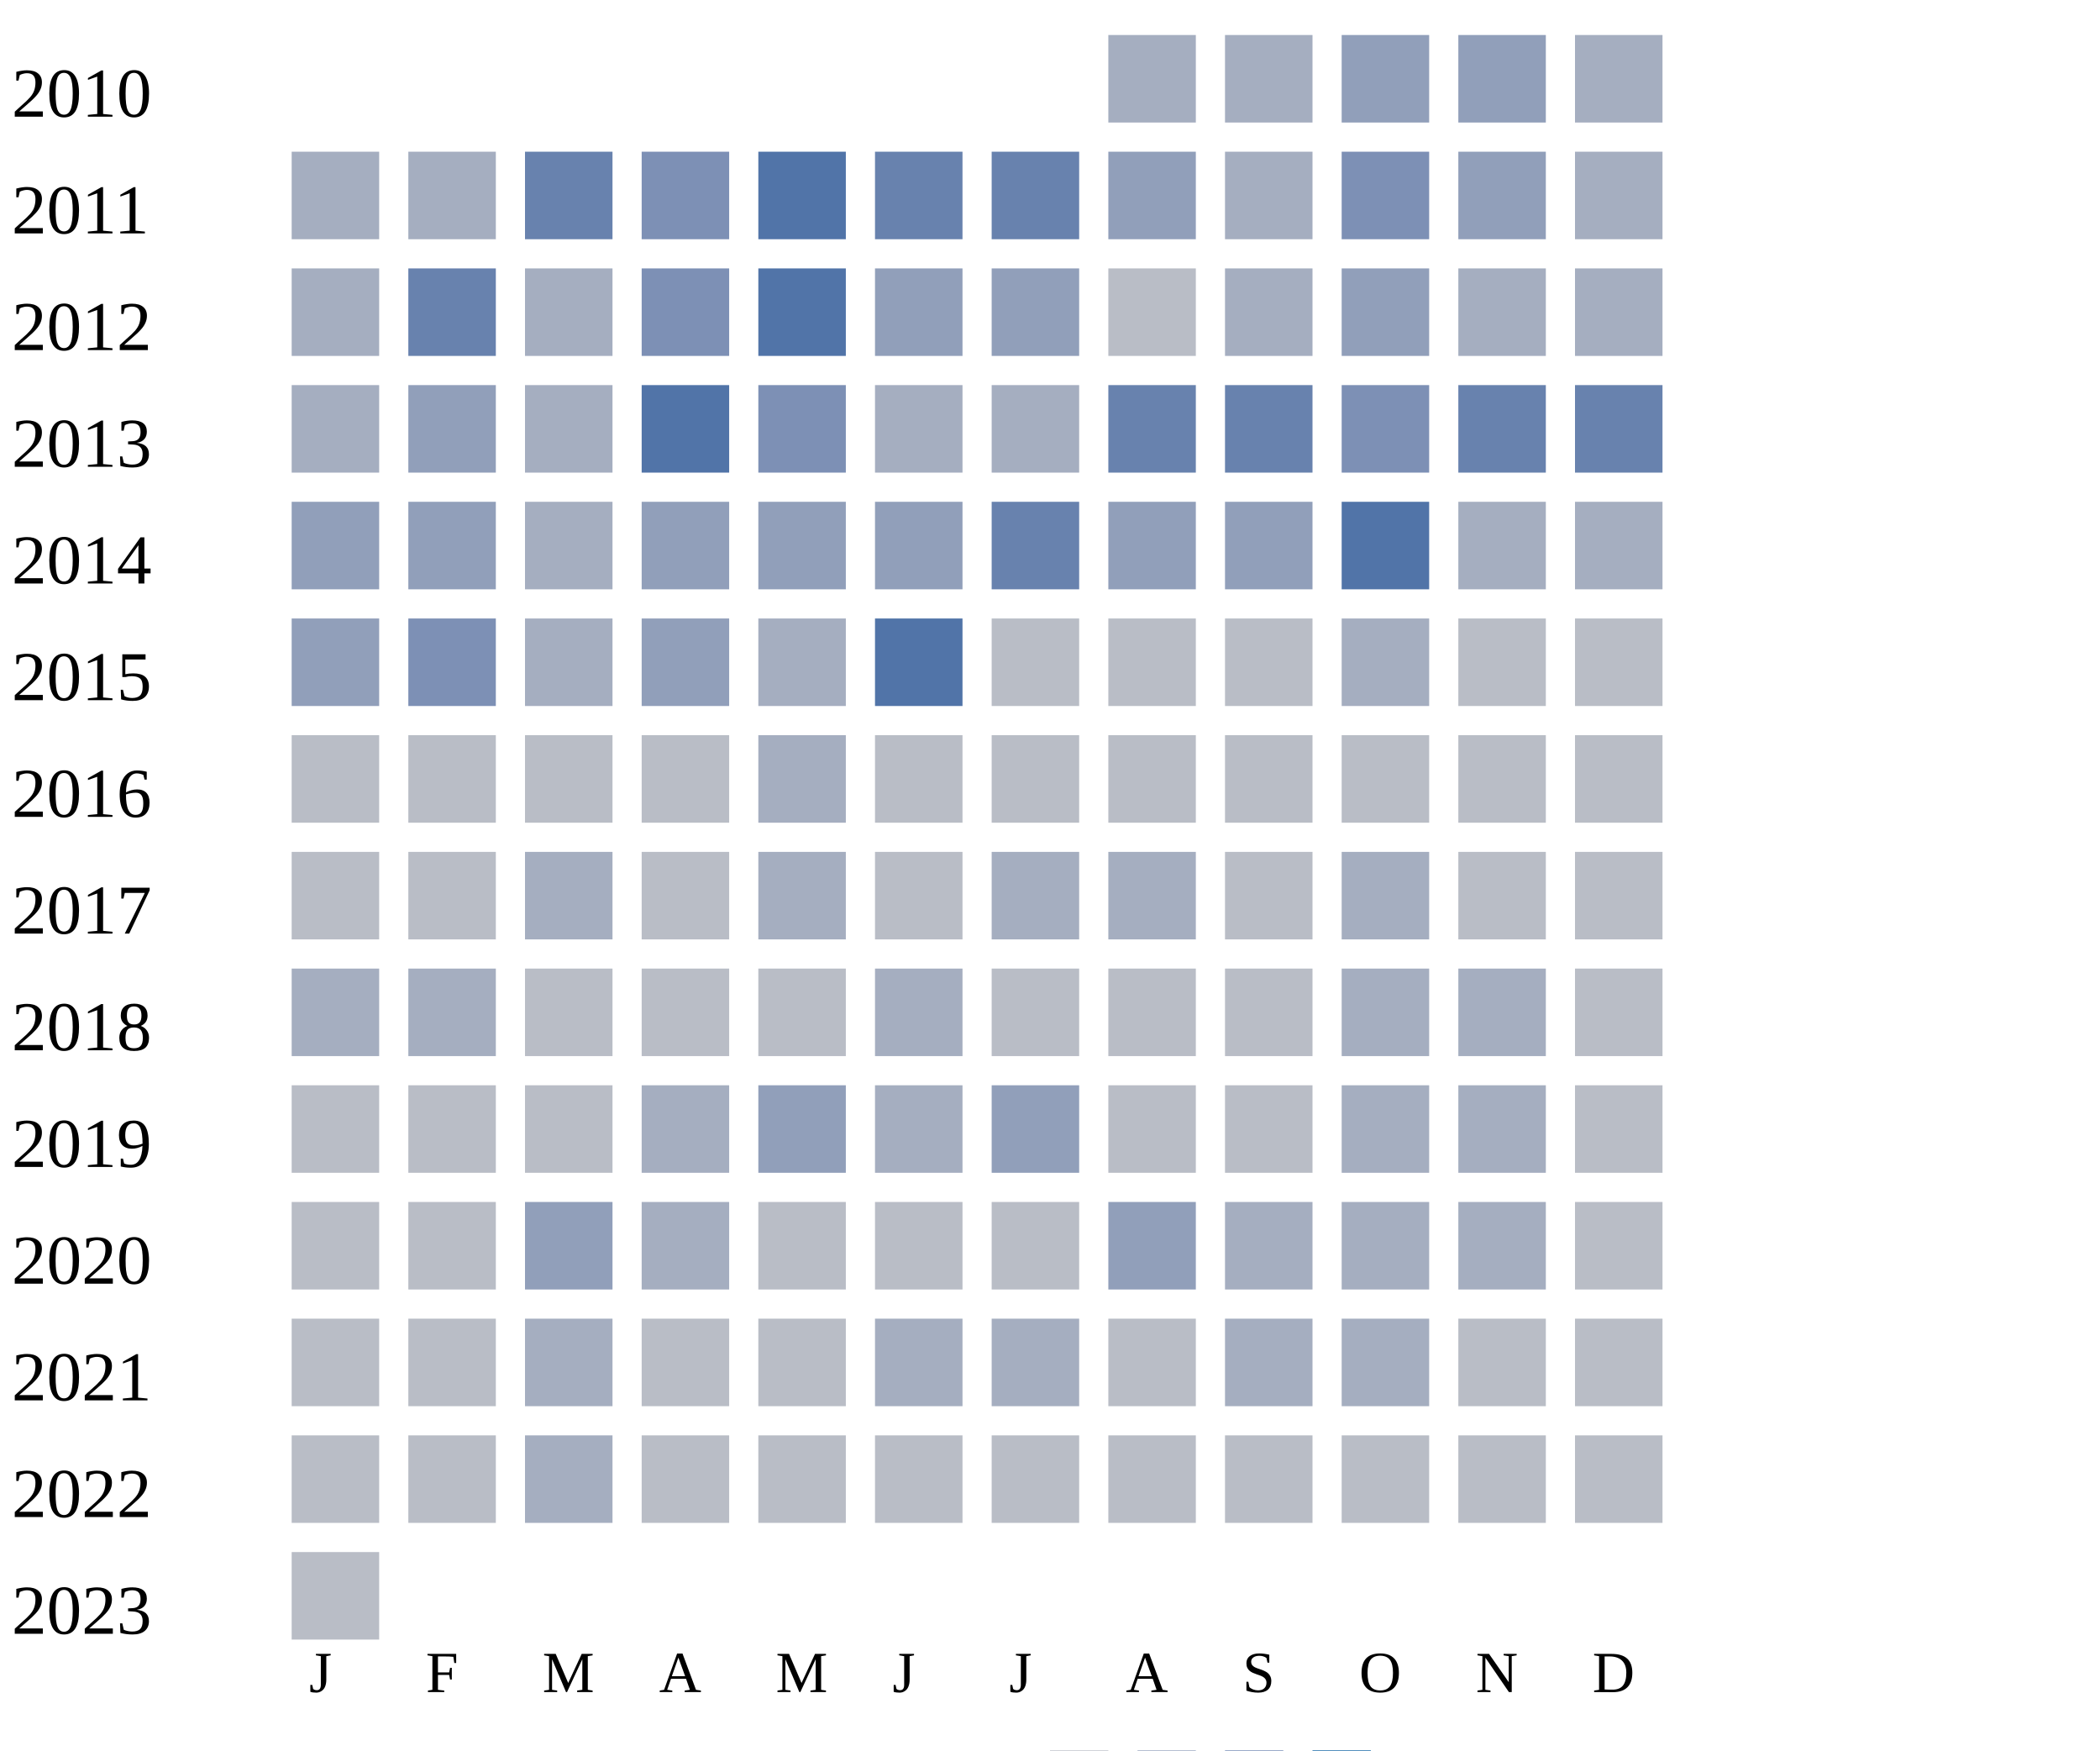
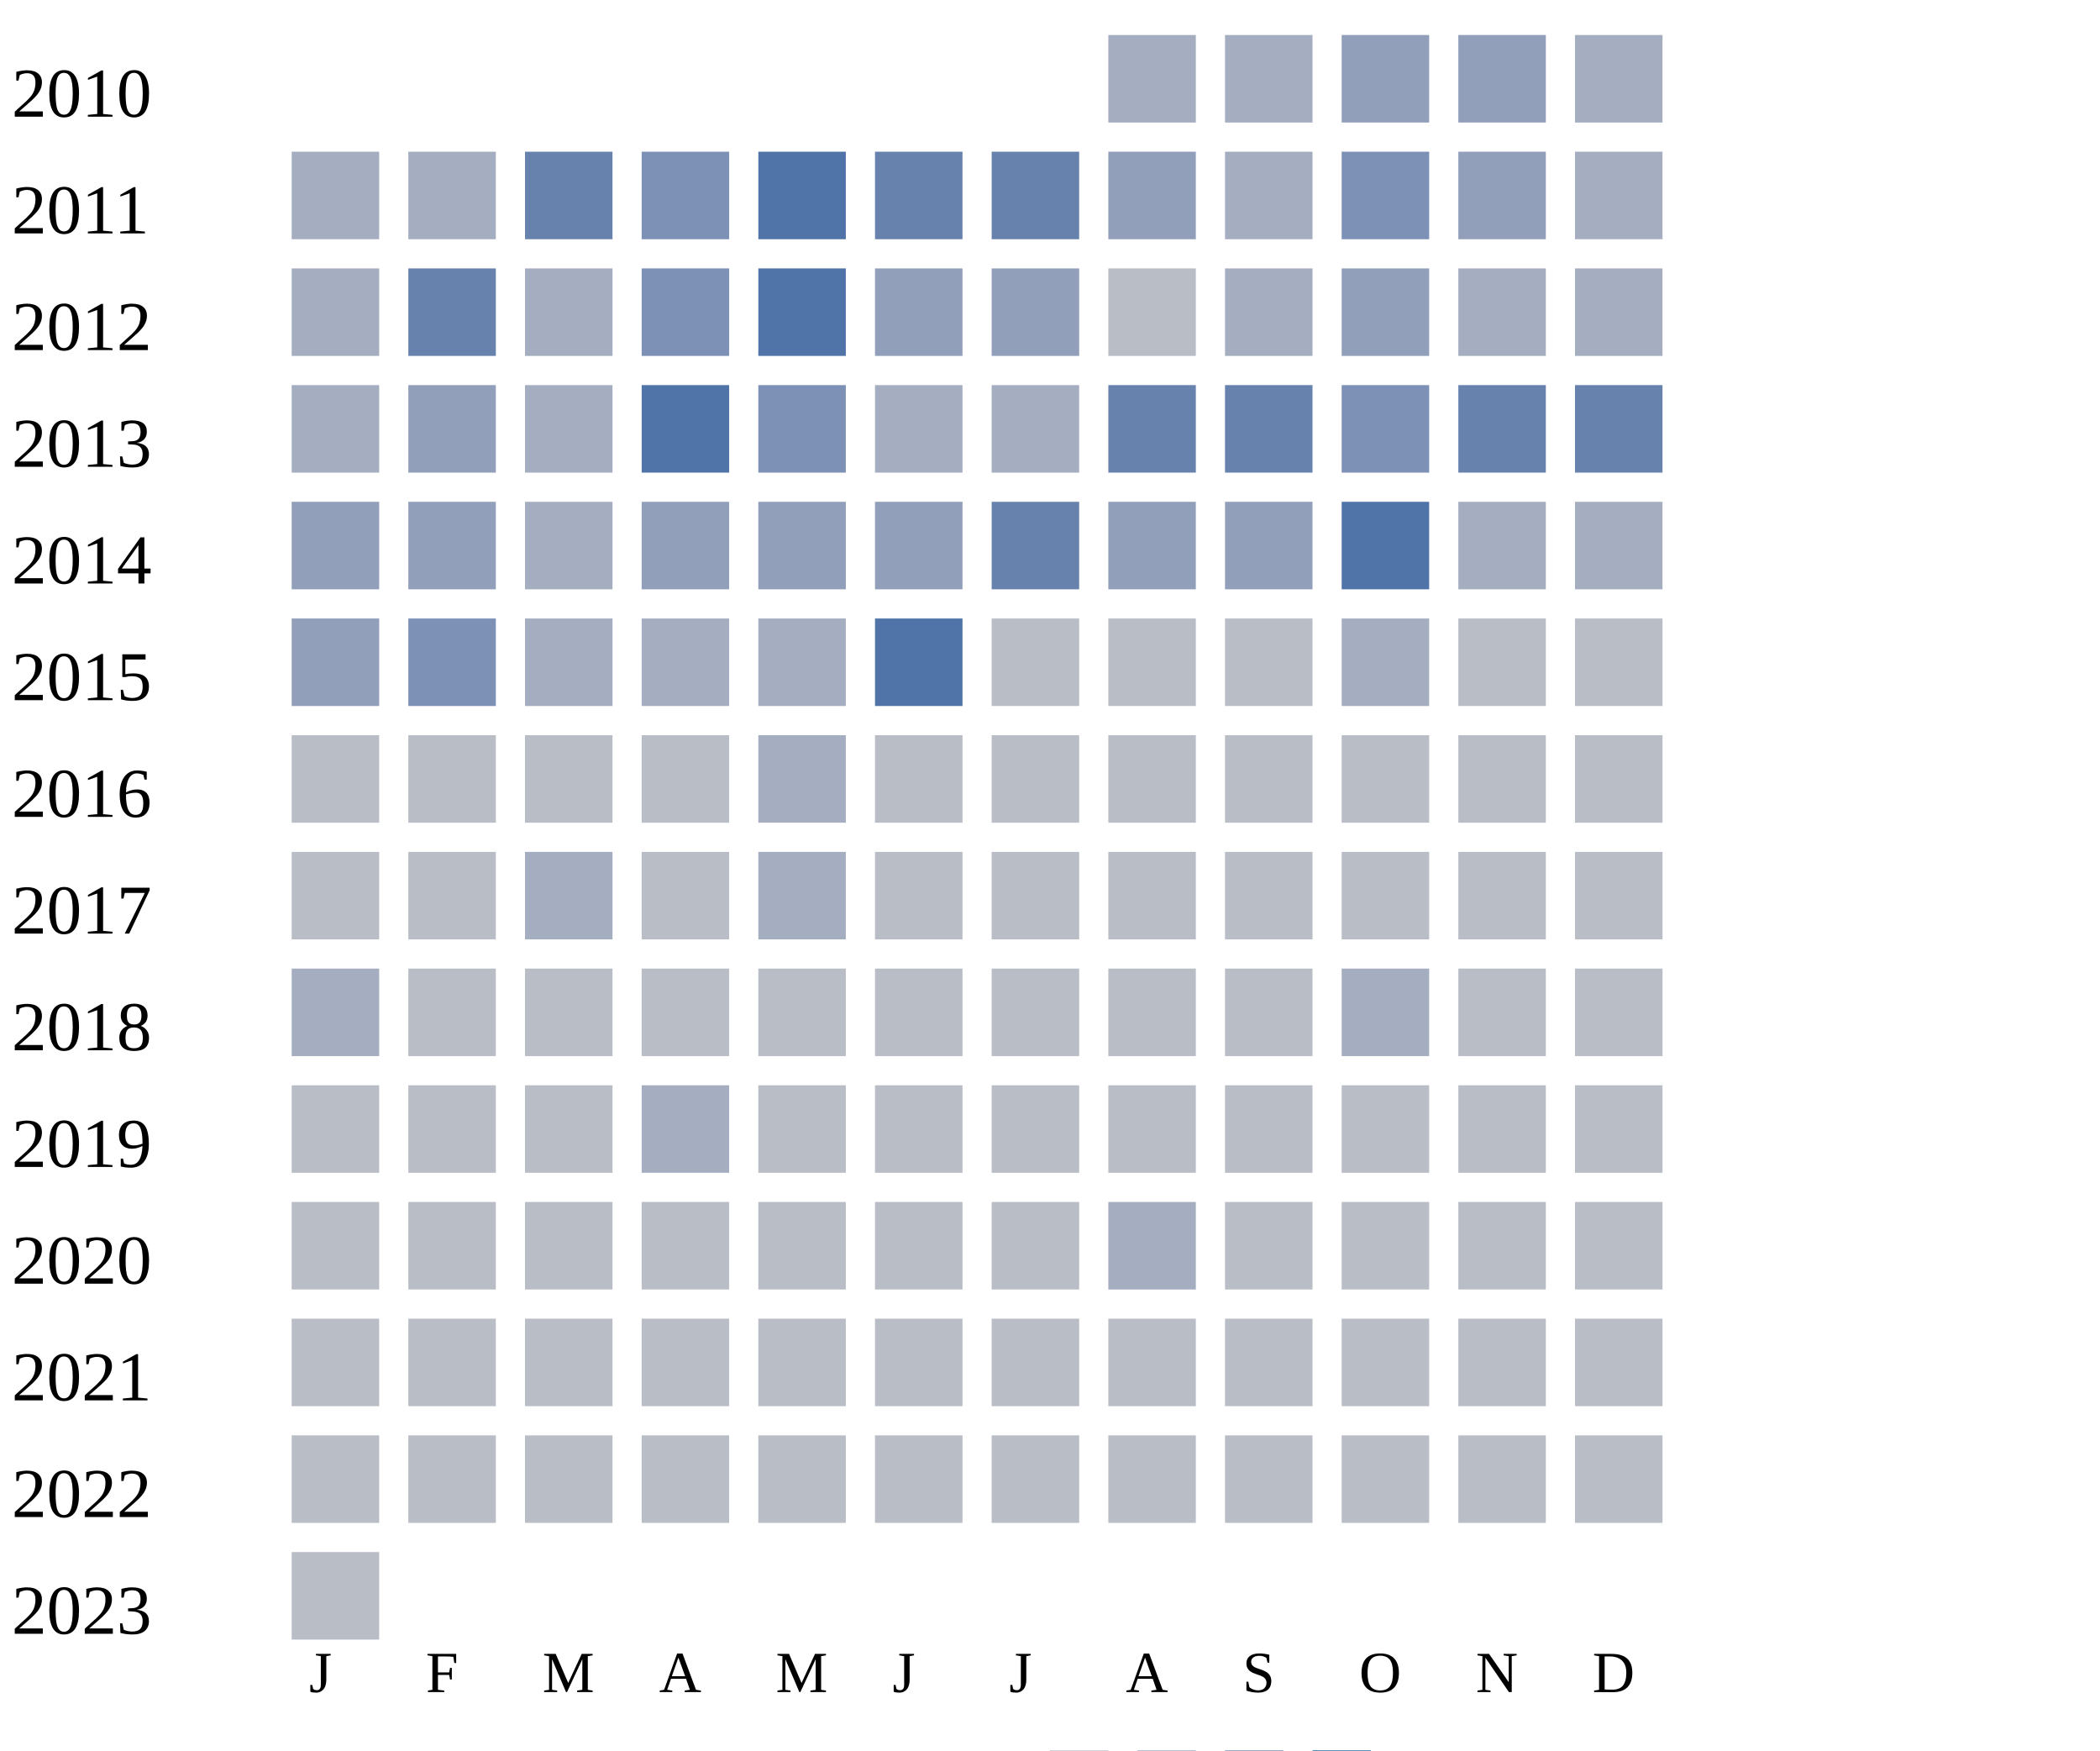
<svg xmlns="http://www.w3.org/2000/svg" width="360" height="300">
  <g transform="translate(0 0)">
    <text x="2" y="20">2010</text>
    <rect x="190" y="6" width="15" height="15" fill="#a5aec0" />
    <rect x="210" y="6" width="15" height="15" fill="#a5aec0" />
    <rect x="230" y="6" width="15" height="15" fill="#919fba" />
    <rect x="250" y="6" width="15" height="15" fill="#919fba" />
    <rect x="270" y="6" width="15" height="15" fill="#a5aec0" />
  </g>
  <g transform="translate(0 20)">
    <text x="2" y="20">2011</text>
    <rect x="50" y="6" width="15" height="15" fill="#a5aec0" />
    <rect x="70" y="6" width="15" height="15" fill="#a5aec0" />
    <rect x="90" y="6" width="15" height="15" fill="#6882ae" />
    <rect x="110" y="6" width="15" height="15" fill="#7d90b5" />
    <rect x="130" y="6" width="15" height="15" fill="#5174a8" />
    <rect x="150" y="6" width="15" height="15" fill="#6882ae" />
    <rect x="170" y="6" width="15" height="15" fill="#6882ae" />
    <rect x="190" y="6" width="15" height="15" fill="#919fba" />
    <rect x="210" y="6" width="15" height="15" fill="#a5aec0" />
    <rect x="230" y="6" width="15" height="15" fill="#7d90b5" />
    <rect x="250" y="6" width="15" height="15" fill="#919fba" />
    <rect x="270" y="6" width="15" height="15" fill="#a5aec0" />
  </g>
  <g transform="translate(0 40)">
    <text x="2" y="20">2012</text>
    <rect x="50" y="6" width="15" height="15" fill="#a5aec0" />
    <rect x="70" y="6" width="15" height="15" fill="#6882ae" />
    <rect x="90" y="6" width="15" height="15" fill="#a5aec0" />
    <rect x="110" y="6" width="15" height="15" fill="#7d90b5" />
    <rect x="130" y="6" width="15" height="15" fill="#5174a8" />
    <rect x="150" y="6" width="15" height="15" fill="#919fba" />
    <rect x="170" y="6" width="15" height="15" fill="#919fba" />
    <rect x="190" y="6" width="15" height="15" fill="#b9bdc6" />
    <rect x="210" y="6" width="15" height="15" fill="#a5aec0" />
    <rect x="230" y="6" width="15" height="15" fill="#919fba" />
    <rect x="250" y="6" width="15" height="15" fill="#a5aec0" />
    <rect x="270" y="6" width="15" height="15" fill="#a5aec0" />
  </g>
  <g transform="translate(0 60)">
    <text x="2" y="20">2013</text>
    <rect x="50" y="6" width="15" height="15" fill="#a5aec0" />
    <rect x="70" y="6" width="15" height="15" fill="#919fba" />
    <rect x="90" y="6" width="15" height="15" fill="#a5aec0" />
    <rect x="110" y="6" width="15" height="15" fill="#5174a8" />
    <rect x="130" y="6" width="15" height="15" fill="#7d90b5" />
    <rect x="150" y="6" width="15" height="15" fill="#a5aec0" />
    <rect x="170" y="6" width="15" height="15" fill="#a5aec0" />
    <rect x="190" y="6" width="15" height="15" fill="#6882ae" />
    <rect x="210" y="6" width="15" height="15" fill="#6882ae" />
    <rect x="230" y="6" width="15" height="15" fill="#7d90b5" />
    <rect x="250" y="6" width="15" height="15" fill="#6882ae" />
    <rect x="270" y="6" width="15" height="15" fill="#6882ae" />
  </g>
  <g transform="translate(0 80)">
    <text x="2" y="20">2014</text>
    <rect x="50" y="6" width="15" height="15" fill="#919fba" />
    <rect x="70" y="6" width="15" height="15" fill="#919fba" />
    <rect x="90" y="6" width="15" height="15" fill="#a5aec0" />
    <rect x="110" y="6" width="15" height="15" fill="#919fba" />
    <rect x="130" y="6" width="15" height="15" fill="#919fba" />
    <rect x="150" y="6" width="15" height="15" fill="#919fba" />
    <rect x="170" y="6" width="15" height="15" fill="#6882ae" />
    <rect x="190" y="6" width="15" height="15" fill="#919fba" />
    <rect x="210" y="6" width="15" height="15" fill="#919fba" />
    <rect x="230" y="6" width="15" height="15" fill="#5174a8" />
    <rect x="250" y="6" width="15" height="15" fill="#a5aec0" />
    <rect x="270" y="6" width="15" height="15" fill="#a5aec0" />
  </g>
  <g transform="translate(0 100)">
    <text x="2" y="20">2015</text>
    <rect x="50" y="6" width="15" height="15" fill="#919fba" />
    <rect x="70" y="6" width="15" height="15" fill="#7d90b5" />
    <rect x="90" y="6" width="15" height="15" fill="#a5aec0" />
-     <rect x="110" y="6" width="15" height="15" fill="#919fba" />
+     <rect x="110" y="6" width="15" height="15" fill="#a5aec0" />
    <rect x="130" y="6" width="15" height="15" fill="#a5aec0" />
    <rect x="150" y="6" width="15" height="15" fill="#5174a8" />
    <rect x="170" y="6" width="15" height="15" fill="#b9bdc6" />
    <rect x="190" y="6" width="15" height="15" fill="#b9bdc6" />
    <rect x="210" y="6" width="15" height="15" fill="#b9bdc6" />
    <rect x="230" y="6" width="15" height="15" fill="#a5aec0" />
    <rect x="250" y="6" width="15" height="15" fill="#b9bdc6" />
    <rect x="270" y="6" width="15" height="15" fill="#b9bdc6" />
  </g>
  <g transform="translate(0 120)">
    <text x="2" y="20">2016</text>
    <rect x="50" y="6" width="15" height="15" fill="#b9bdc6" />
    <rect x="70" y="6" width="15" height="15" fill="#b9bdc6" />
    <rect x="90" y="6" width="15" height="15" fill="#b9bdc6" />
    <rect x="110" y="6" width="15" height="15" fill="#b9bdc6" />
    <rect x="130" y="6" width="15" height="15" fill="#a5aec0" />
    <rect x="150" y="6" width="15" height="15" fill="#b9bdc6" />
    <rect x="170" y="6" width="15" height="15" fill="#b9bdc6" />
    <rect x="190" y="6" width="15" height="15" fill="#b9bdc6" />
    <rect x="210" y="6" width="15" height="15" fill="#b9bdc6" />
    <rect x="230" y="6" width="15" height="15" fill="#b9bdc6" />
    <rect x="250" y="6" width="15" height="15" fill="#b9bdc6" />
    <rect x="270" y="6" width="15" height="15" fill="#b9bdc6" />
  </g>
  <g transform="translate(0 140)">
    <text x="2" y="20">2017</text>
    <rect x="50" y="6" width="15" height="15" fill="#b9bdc6" />
    <rect x="70" y="6" width="15" height="15" fill="#b9bdc6" />
    <rect x="90" y="6" width="15" height="15" fill="#a5aec0" />
    <rect x="110" y="6" width="15" height="15" fill="#b9bdc6" />
    <rect x="130" y="6" width="15" height="15" fill="#a5aec0" />
    <rect x="150" y="6" width="15" height="15" fill="#b9bdc6" />
-     <rect x="170" y="6" width="15" height="15" fill="#a5aec0" />
-     <rect x="190" y="6" width="15" height="15" fill="#a5aec0" />
-     <rect x="210" y="6" width="15" height="15" fill="#b9bdc6" />
-     <rect x="230" y="6" width="15" height="15" fill="#a5aec0" />
+     <rect x="170" y="6" width="15" height="15" fill="#b9bdc6" />
+     <rect x="190" y="6" width="15" height="15" fill="#b9bdc6" />
+     <rect x="210" y="6" width="15" height="15" fill="#b9bdc6" />
+     <rect x="230" y="6" width="15" height="15" fill="#b9bdc6" />
    <rect x="250" y="6" width="15" height="15" fill="#b9bdc6" />
    <rect x="270" y="6" width="15" height="15" fill="#b9bdc6" />
  </g>
  <g transform="translate(0 160)">
    <text x="2" y="20">2018</text>
    <rect x="50" y="6" width="15" height="15" fill="#a5aec0" />
-     <rect x="70" y="6" width="15" height="15" fill="#a5aec0" />
-     <rect x="90" y="6" width="15" height="15" fill="#b9bdc6" />
-     <rect x="110" y="6" width="15" height="15" fill="#b9bdc6" />
-     <rect x="130" y="6" width="15" height="15" fill="#b9bdc6" />
-     <rect x="150" y="6" width="15" height="15" fill="#a5aec0" />
+     <rect x="70" y="6" width="15" height="15" fill="#b9bdc6" />
+     <rect x="90" y="6" width="15" height="15" fill="#b9bdc6" />
+     <rect x="110" y="6" width="15" height="15" fill="#b9bdc6" />
+     <rect x="130" y="6" width="15" height="15" fill="#b9bdc6" />
+     <rect x="150" y="6" width="15" height="15" fill="#b9bdc6" />
    <rect x="170" y="6" width="15" height="15" fill="#b9bdc6" />
    <rect x="190" y="6" width="15" height="15" fill="#b9bdc6" />
    <rect x="210" y="6" width="15" height="15" fill="#b9bdc6" />
    <rect x="230" y="6" width="15" height="15" fill="#a5aec0" />
-     <rect x="250" y="6" width="15" height="15" fill="#a5aec0" />
+     <rect x="250" y="6" width="15" height="15" fill="#b9bdc6" />
    <rect x="270" y="6" width="15" height="15" fill="#b9bdc6" />
  </g>
  <g transform="translate(0 180)">
    <text x="2" y="20">2019</text>
    <rect x="50" y="6" width="15" height="15" fill="#b9bdc6" />
    <rect x="70" y="6" width="15" height="15" fill="#b9bdc6" />
    <rect x="90" y="6" width="15" height="15" fill="#b9bdc6" />
    <rect x="110" y="6" width="15" height="15" fill="#a5aec0" />
-     <rect x="130" y="6" width="15" height="15" fill="#919fba" />
-     <rect x="150" y="6" width="15" height="15" fill="#a5aec0" />
-     <rect x="170" y="6" width="15" height="15" fill="#919fba" />
-     <rect x="190" y="6" width="15" height="15" fill="#b9bdc6" />
-     <rect x="210" y="6" width="15" height="15" fill="#b9bdc6" />
-     <rect x="230" y="6" width="15" height="15" fill="#a5aec0" />
-     <rect x="250" y="6" width="15" height="15" fill="#a5aec0" />
+     <rect x="130" y="6" width="15" height="15" fill="#b9bdc6" />
+     <rect x="150" y="6" width="15" height="15" fill="#b9bdc6" />
+     <rect x="170" y="6" width="15" height="15" fill="#b9bdc6" />
+     <rect x="190" y="6" width="15" height="15" fill="#b9bdc6" />
+     <rect x="210" y="6" width="15" height="15" fill="#b9bdc6" />
+     <rect x="230" y="6" width="15" height="15" fill="#b9bdc6" />
+     <rect x="250" y="6" width="15" height="15" fill="#b9bdc6" />
    <rect x="270" y="6" width="15" height="15" fill="#b9bdc6" />
  </g>
  <g transform="translate(0 200)">
    <text x="2" y="20">2020</text>
    <rect x="50" y="6" width="15" height="15" fill="#b9bdc6" />
    <rect x="70" y="6" width="15" height="15" fill="#b9bdc6" />
-     <rect x="90" y="6" width="15" height="15" fill="#919fba" />
-     <rect x="110" y="6" width="15" height="15" fill="#a5aec0" />
-     <rect x="130" y="6" width="15" height="15" fill="#b9bdc6" />
-     <rect x="150" y="6" width="15" height="15" fill="#b9bdc6" />
-     <rect x="170" y="6" width="15" height="15" fill="#b9bdc6" />
-     <rect x="190" y="6" width="15" height="15" fill="#919fba" />
-     <rect x="210" y="6" width="15" height="15" fill="#a5aec0" />
-     <rect x="230" y="6" width="15" height="15" fill="#a5aec0" />
-     <rect x="250" y="6" width="15" height="15" fill="#a5aec0" />
+     <rect x="90" y="6" width="15" height="15" fill="#b9bdc6" />
+     <rect x="110" y="6" width="15" height="15" fill="#b9bdc6" />
+     <rect x="130" y="6" width="15" height="15" fill="#b9bdc6" />
+     <rect x="150" y="6" width="15" height="15" fill="#b9bdc6" />
+     <rect x="170" y="6" width="15" height="15" fill="#b9bdc6" />
+     <rect x="190" y="6" width="15" height="15" fill="#a5aec0" />
+     <rect x="210" y="6" width="15" height="15" fill="#b9bdc6" />
+     <rect x="230" y="6" width="15" height="15" fill="#b9bdc6" />
+     <rect x="250" y="6" width="15" height="15" fill="#b9bdc6" />
    <rect x="270" y="6" width="15" height="15" fill="#b9bdc6" />
  </g>
  <g transform="translate(0 220)">
    <text x="2" y="20">2021</text>
    <rect x="50" y="6" width="15" height="15" fill="#b9bdc6" />
    <rect x="70" y="6" width="15" height="15" fill="#b9bdc6" />
-     <rect x="90" y="6" width="15" height="15" fill="#a5aec0" />
-     <rect x="110" y="6" width="15" height="15" fill="#b9bdc6" />
-     <rect x="130" y="6" width="15" height="15" fill="#b9bdc6" />
-     <rect x="150" y="6" width="15" height="15" fill="#a5aec0" />
-     <rect x="170" y="6" width="15" height="15" fill="#a5aec0" />
-     <rect x="190" y="6" width="15" height="15" fill="#b9bdc6" />
-     <rect x="210" y="6" width="15" height="15" fill="#a5aec0" />
-     <rect x="230" y="6" width="15" height="15" fill="#a5aec0" />
+     <rect x="90" y="6" width="15" height="15" fill="#b9bdc6" />
+     <rect x="110" y="6" width="15" height="15" fill="#b9bdc6" />
+     <rect x="130" y="6" width="15" height="15" fill="#b9bdc6" />
+     <rect x="150" y="6" width="15" height="15" fill="#b9bdc6" />
+     <rect x="170" y="6" width="15" height="15" fill="#b9bdc6" />
+     <rect x="190" y="6" width="15" height="15" fill="#b9bdc6" />
+     <rect x="210" y="6" width="15" height="15" fill="#b9bdc6" />
+     <rect x="230" y="6" width="15" height="15" fill="#b9bdc6" />
    <rect x="250" y="6" width="15" height="15" fill="#b9bdc6" />
    <rect x="270" y="6" width="15" height="15" fill="#b9bdc6" />
  </g>
  <g transform="translate(0 240)">
    <text x="2" y="20">2022</text>
    <rect x="50" y="6" width="15" height="15" fill="#b9bdc6" />
    <rect x="70" y="6" width="15" height="15" fill="#b9bdc6" />
-     <rect x="90" y="6" width="15" height="15" fill="#a5aec0" />
+     <rect x="90" y="6" width="15" height="15" fill="#b9bdc6" />
    <rect x="110" y="6" width="15" height="15" fill="#b9bdc6" />
    <rect x="130" y="6" width="15" height="15" fill="#b9bdc6" />
    <rect x="150" y="6" width="15" height="15" fill="#b9bdc6" />
    <rect x="170" y="6" width="15" height="15" fill="#b9bdc6" />
    <rect x="190" y="6" width="15" height="15" fill="#b9bdc6" />
    <rect x="210" y="6" width="15" height="15" fill="#b9bdc6" />
    <rect x="230" y="6" width="15" height="15" fill="#b9bdc6" />
    <rect x="250" y="6" width="15" height="15" fill="#b9bdc6" />
    <rect x="270" y="6" width="15" height="15" fill="#b9bdc6" />
  </g>
  <g transform="translate(0 260)">
    <text x="2" y="20">2023</text>
    <rect x="50" y="6" width="15" height="15" fill="#b9bdc6" />
  </g>
  <text style="font-size: 10px; text-align: center" x="53" y="290">J</text>
  <text style="font-size: 10px; text-align: center" x="73" y="290">F</text>
  <text style="font-size: 10px; text-align: center" x="93" y="290">M</text>
  <text style="font-size: 10px; text-align: center" x="113" y="290">A</text>
  <text style="font-size: 10px; text-align: center" x="133" y="290">M</text>
  <text style="font-size: 10px; text-align: center" x="153" y="290">J</text>
  <text style="font-size: 10px; text-align: center" x="173" y="290">J</text>
  <text style="font-size: 10px; text-align: center" x="193" y="290">A</text>
  <text style="font-size: 10px; text-align: center" x="213" y="290">S</text>
  <text style="font-size: 10px; text-align: center" x="233" y="290">O</text>
  <text style="font-size: 10px; text-align: center" x="253" y="290">N</text>
  <text style="font-size: 10px; text-align: center" x="273" y="290">D</text>
  <text style="font-size: 10px;" x="155" y="309">Less</text>
  <rect fill="#b9bdc6" width="10" height="10" x="180" y="300" />
  <rect fill="#919fba" width="10" height="10" x="195" y="300" />
  <rect fill="#6882ae" width="10" height="10" x="210" y="300" />
  <rect fill="#005a9c" width="10" height="10" x="225" y="300" />
  <text x="240" y="309" style="font-size: 10px;">More</text>
</svg>
